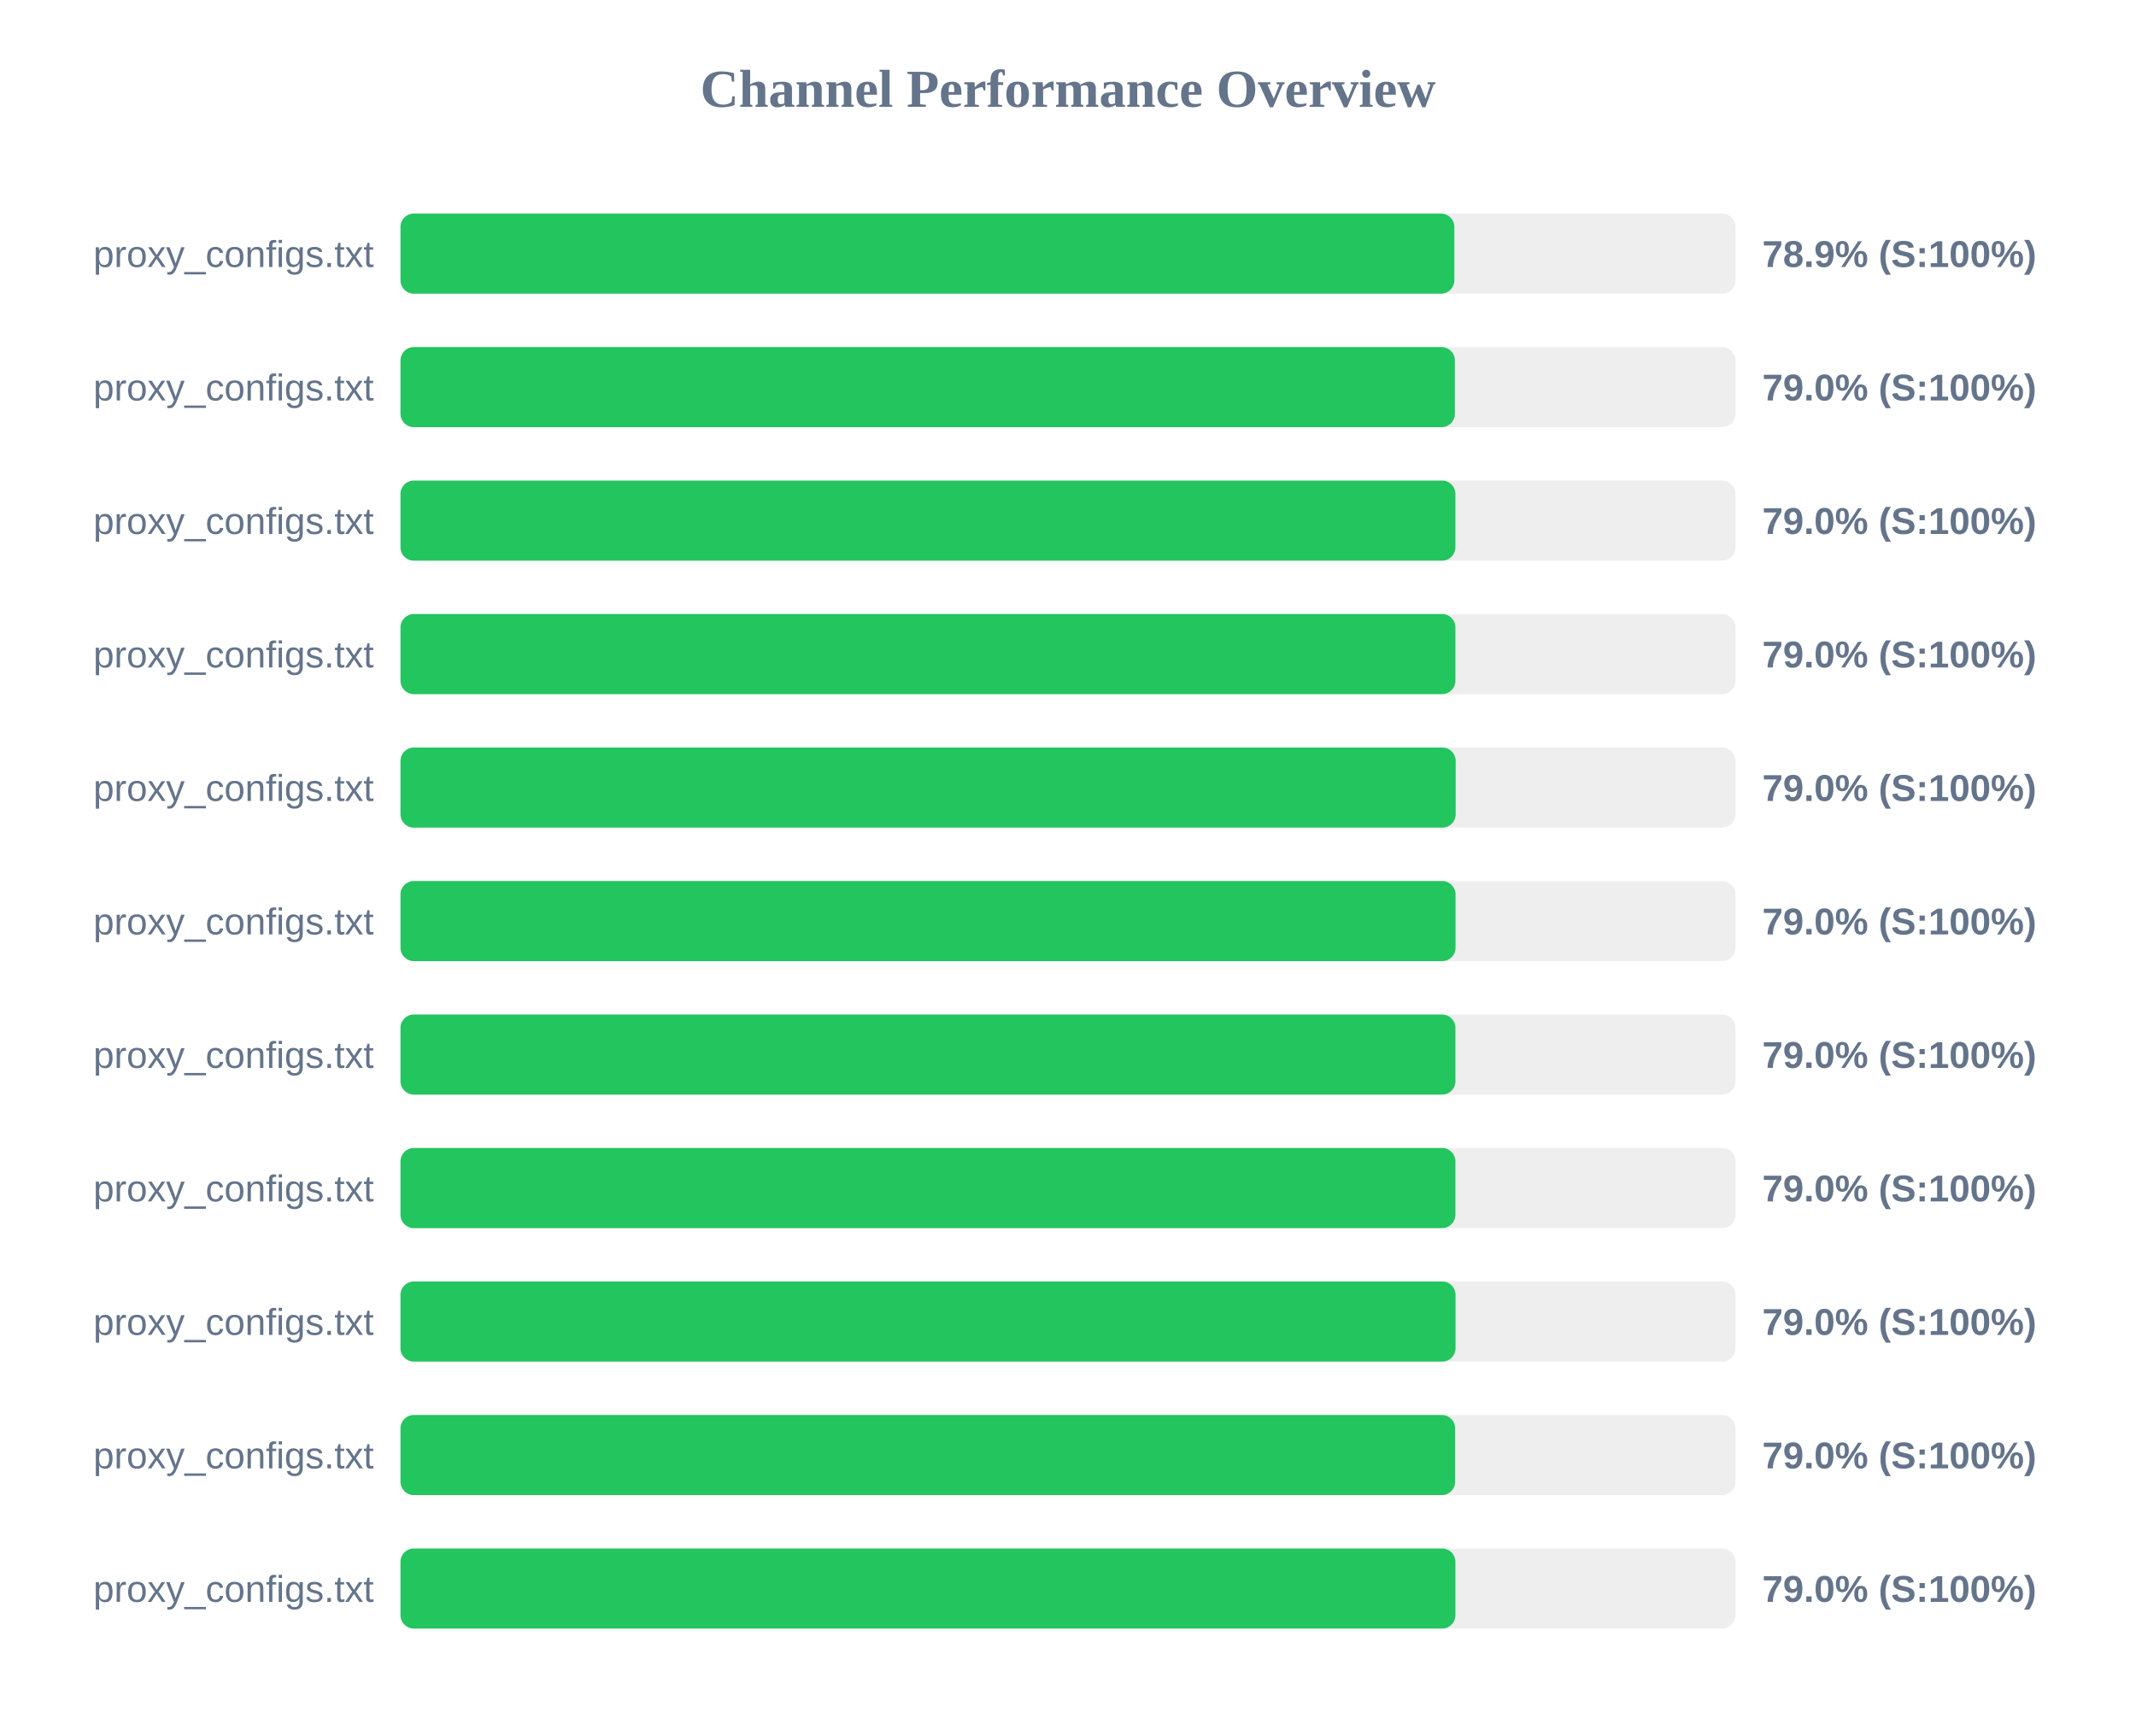
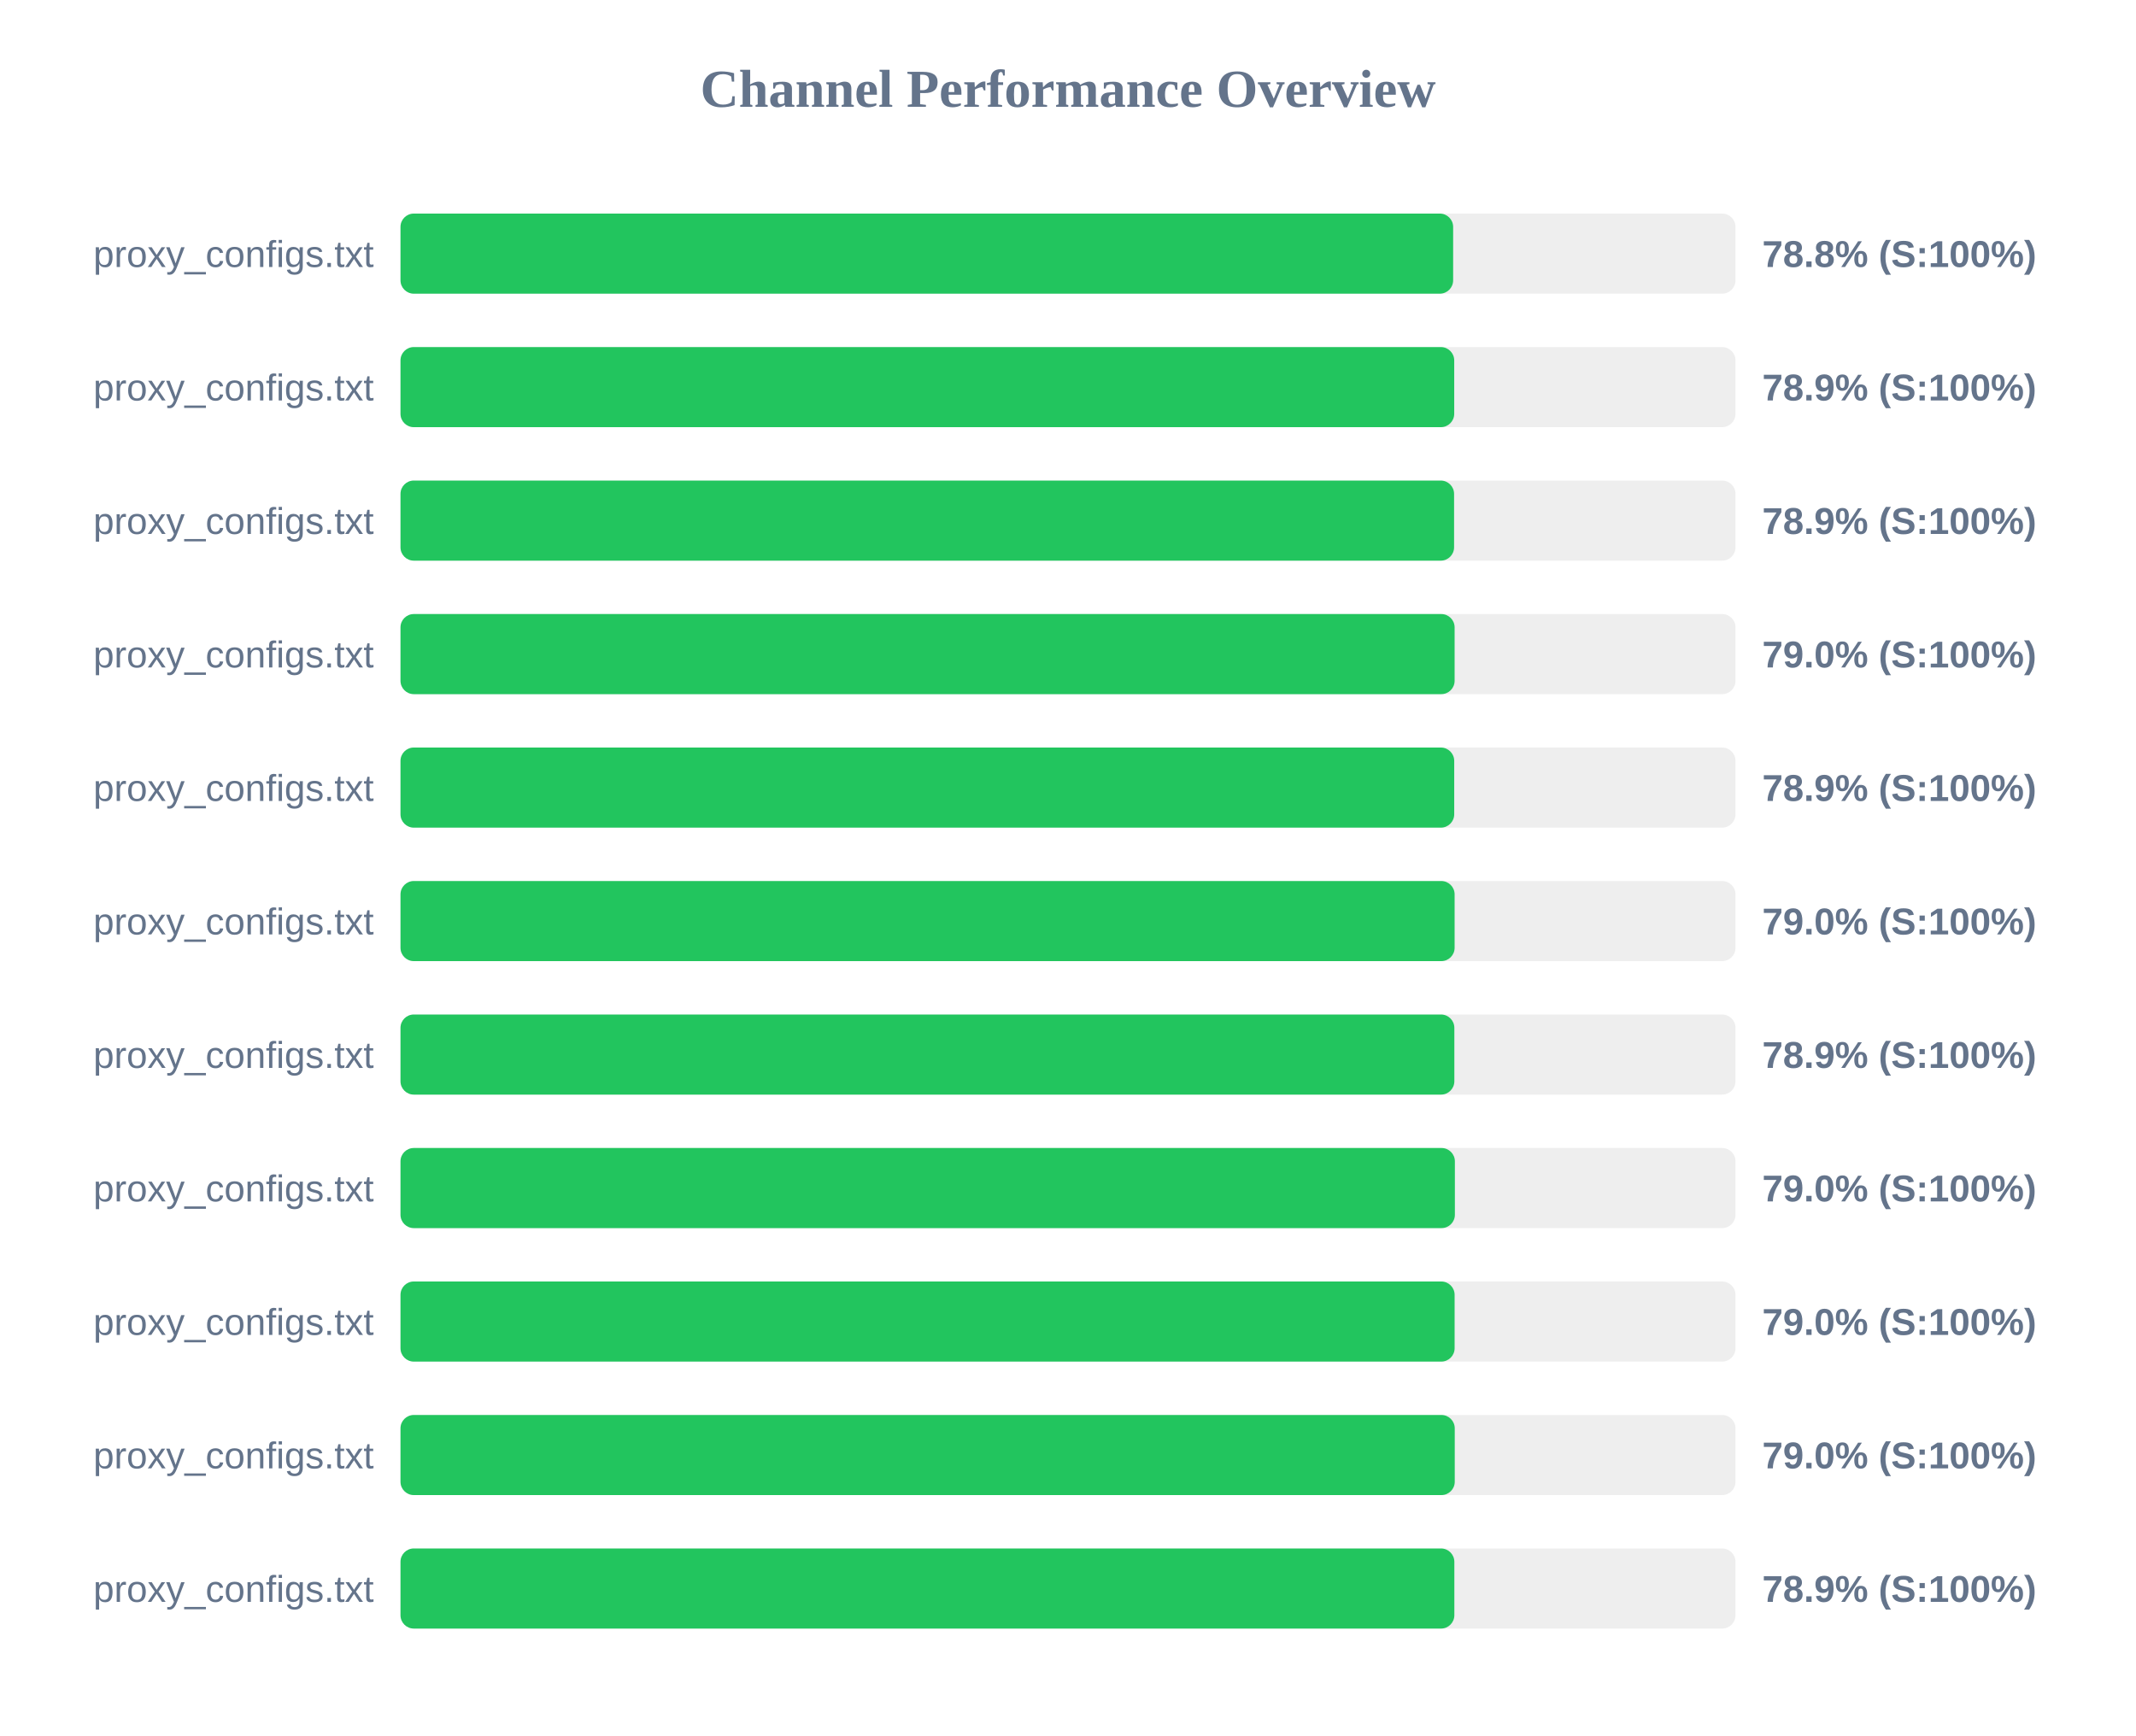
<svg xmlns="http://www.w3.org/2000/svg" width="800" height="650" version="1.1">
  <style>
        .row { font: 14px Arial; fill: #64748b; }
        .score { font: bold 14px Arial; fill: #64748b; }
    </style>
  <text x="400" y="40" text-anchor="middle" font-size="20px" font-weight="bold" fill="#64748b">Channel Performance Overview</text>
  <rect x="150" y="80" width="500" height="30" fill="#eee" rx="5" />
-   <rect x="150" y="80" width="394.7" height="30" fill="#22c55e" rx="5" />
+   <rect x="150" y="80" width="394.25" height="30" fill="#22c55e" rx="5" />
  <text x="140" y="100" text-anchor="end" class="row">proxy_configs.txt</text>
-   <text x="660" y="100" text-anchor="start" class="score">78.9% (S:100%)</text>
+   <text x="660" y="100" text-anchor="start" class="score">78.8% (S:100%)</text>
  <rect x="150" y="130" width="500" height="30" fill="#eee" rx="5" />
-   <rect x="150" y="130" width="394.9" height="30" fill="#22c55e" rx="5" />
+   <rect x="150" y="130" width="394.65" height="30" fill="#22c55e" rx="5" />
  <text x="140" y="150" text-anchor="end" class="row">proxy_configs.txt</text>
-   <text x="660" y="150" text-anchor="start" class="score">79.0% (S:100%)</text>
+   <text x="660" y="150" text-anchor="start" class="score">78.9% (S:100%)</text>
  <rect x="150" y="180" width="500" height="30" fill="#eee" rx="5" />
-   <rect x="150" y="180" width="395.1" height="30" fill="#22c55e" rx="5" />
+   <rect x="150" y="180" width="394.6" height="30" fill="#22c55e" rx="5" />
  <text x="140" y="200" text-anchor="end" class="row">proxy_configs.txt</text>
-   <text x="660" y="200" text-anchor="start" class="score">79.0% (S:100%)</text>
+   <text x="660" y="200" text-anchor="start" class="score">78.9% (S:100%)</text>
  <rect x="150" y="230" width="500" height="30" fill="#eee" rx="5" />
-   <rect x="150" y="230" width="395.1" height="30" fill="#22c55e" rx="5" />
+   <rect x="150" y="230" width="394.8" height="30" fill="#22c55e" rx="5" />
  <text x="140" y="250" text-anchor="end" class="row">proxy_configs.txt</text>
  <text x="660" y="250" text-anchor="start" class="score">79.0% (S:100%)</text>
  <rect x="150" y="280" width="500" height="30" fill="#eee" rx="5" />
-   <rect x="150" y="280" width="395.2" height="30" fill="#22c55e" rx="5" />
+   <rect x="150" y="280" width="394.65" height="30" fill="#22c55e" rx="5" />
  <text x="140" y="300" text-anchor="end" class="row">proxy_configs.txt</text>
-   <text x="660" y="300" text-anchor="start" class="score">79.0% (S:100%)</text>
+   <text x="660" y="300" text-anchor="start" class="score">78.9% (S:100%)</text>
  <rect x="150" y="330" width="500" height="30" fill="#eee" rx="5" />
-   <rect x="150" y="330" width="395.15" height="30" fill="#22c55e" rx="5" />
+   <rect x="150" y="330" width="394.8" height="30" fill="#22c55e" rx="5" />
  <text x="140" y="350" text-anchor="end" class="row">proxy_configs.txt</text>
  <text x="660" y="350" text-anchor="start" class="score">79.0% (S:100%)</text>
  <rect x="150" y="380" width="500" height="30" fill="#eee" rx="5" />
-   <rect x="150" y="380" width="395.1" height="30" fill="#22c55e" rx="5" />
+   <rect x="150" y="380" width="394.7" height="30" fill="#22c55e" rx="5" />
  <text x="140" y="400" text-anchor="end" class="row">proxy_configs.txt</text>
-   <text x="660" y="400" text-anchor="start" class="score">79.0% (S:100%)</text>
+   <text x="660" y="400" text-anchor="start" class="score">78.9% (S:100%)</text>
  <rect x="150" y="430" width="500" height="30" fill="#eee" rx="5" />
-   <rect x="150" y="430" width="395.1" height="30" fill="#22c55e" rx="5" />
+   <rect x="150" y="430" width="394.9" height="30" fill="#22c55e" rx="5" />
  <text x="140" y="450" text-anchor="end" class="row">proxy_configs.txt</text>
  <text x="660" y="450" text-anchor="start" class="score">79.0% (S:100%)</text>
  <rect x="150" y="480" width="500" height="30" fill="#eee" rx="5" />
-   <rect x="150" y="480" width="395.15" height="30" fill="#22c55e" rx="5" />
+   <rect x="150" y="480" width="394.8" height="30" fill="#22c55e" rx="5" />
  <text x="140" y="500" text-anchor="end" class="row">proxy_configs.txt</text>
  <text x="660" y="500" text-anchor="start" class="score">79.0% (S:100%)</text>
  <rect x="150" y="530" width="500" height="30" fill="#eee" rx="5" />
-   <rect x="150" y="530" width="395.0" height="30" fill="#22c55e" rx="5" />
+   <rect x="150" y="530" width="394.85" height="30" fill="#22c55e" rx="5" />
  <text x="140" y="550" text-anchor="end" class="row">proxy_configs.txt</text>
  <text x="660" y="550" text-anchor="start" class="score">79.0% (S:100%)</text>
  <rect x="150" y="580" width="500" height="30" fill="#eee" rx="5" />
-   <rect x="150" y="580" width="395.1" height="30" fill="#22c55e" rx="5" />
+   <rect x="150" y="580" width="394.7" height="30" fill="#22c55e" rx="5" />
  <text x="140" y="600" text-anchor="end" class="row">proxy_configs.txt</text>
-   <text x="660" y="600" text-anchor="start" class="score">79.0% (S:100%)</text>
+   <text x="660" y="600" text-anchor="start" class="score">78.9% (S:100%)</text>
</svg>
